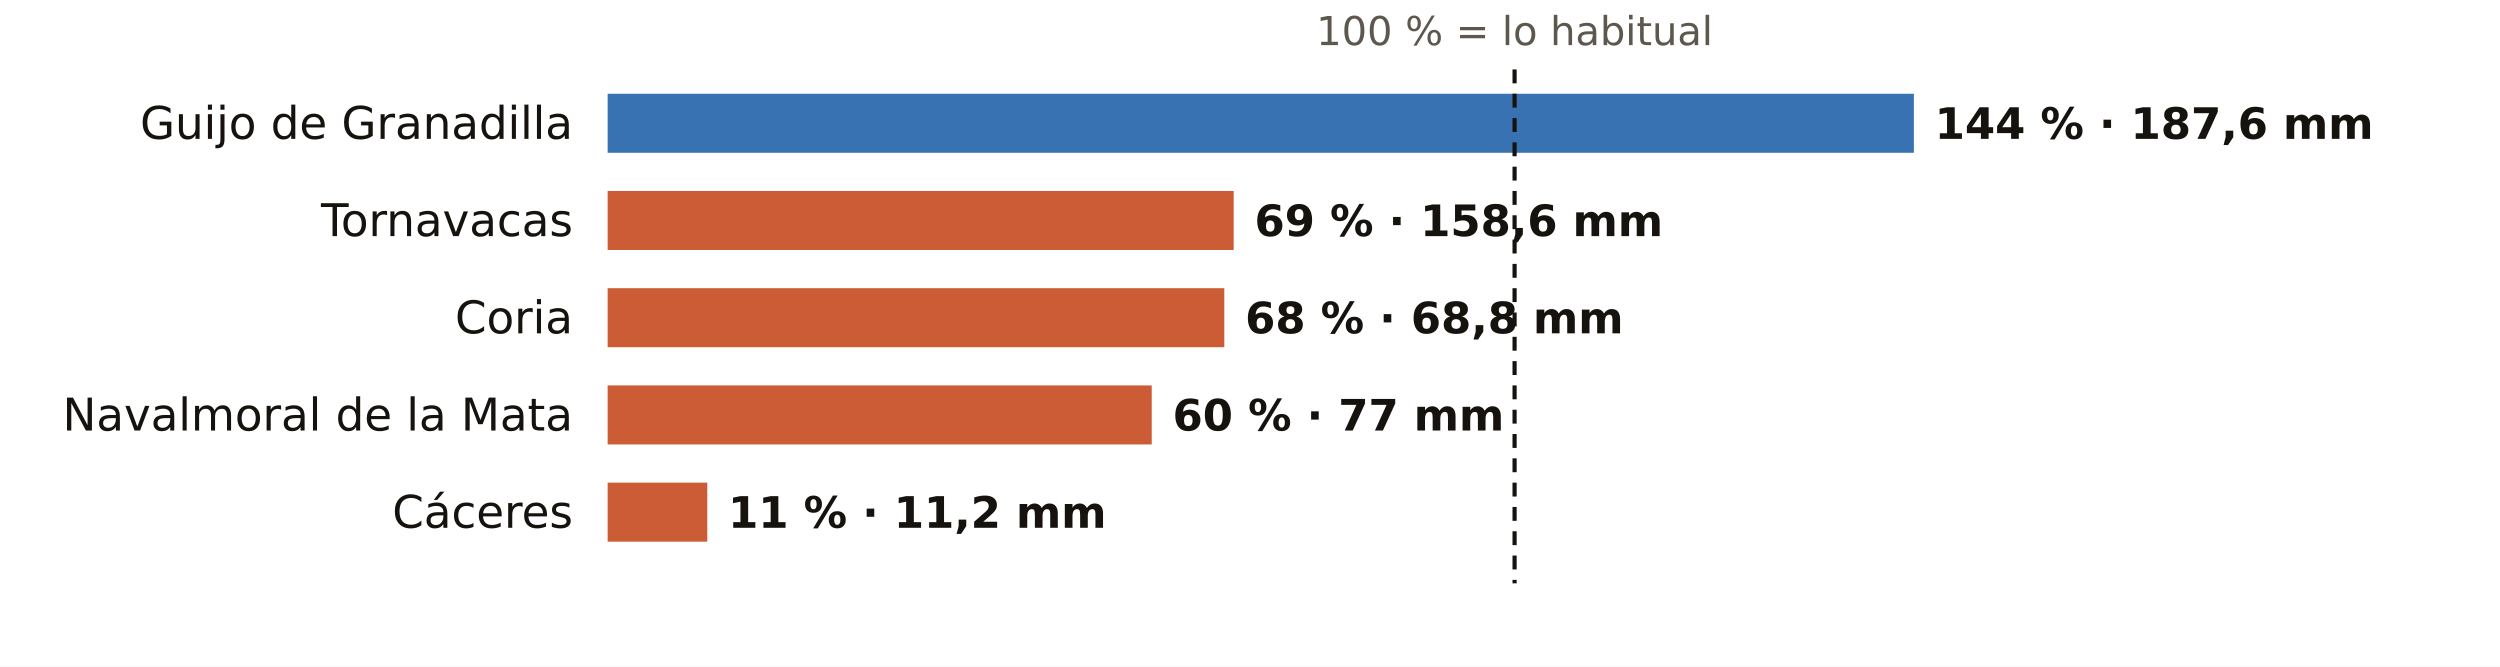
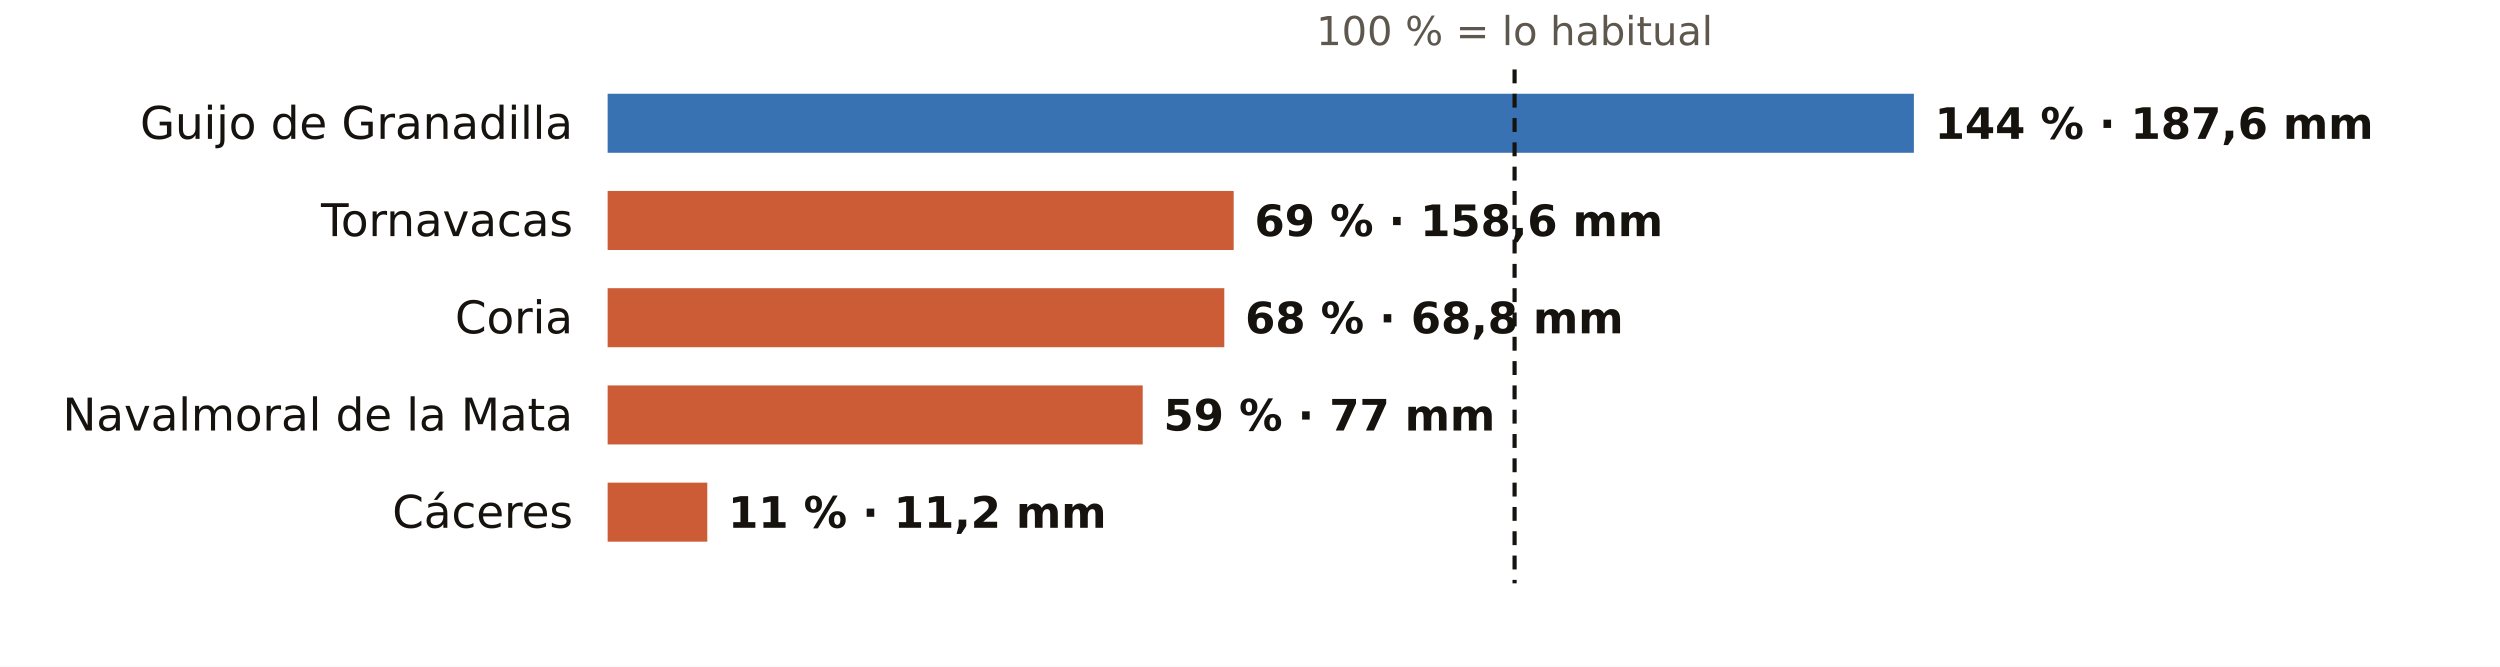
<svg xmlns="http://www.w3.org/2000/svg" viewBox="0 0 720 192" width="720" height="192" role="img" aria-label="El otoño en los pluviómetros de AEMET de Cáceres: % de lo habitual">
  <rect width="720" height="192" fill="#FFFFFF" />
  <text x="436.2" y="13.0" font-size="11.5" fill="#5E574E" text-anchor="middle" font-weight="400" font-family="Public Sans, DejaVu Sans, Arial, sans-serif">100 % = lo habitual</text>
  <text x="165.0" y="40.0" font-size="13" fill="#16130F" text-anchor="end" font-weight="500" font-family="Public Sans, DejaVu Sans, Arial, sans-serif">Guijo de Granadilla</text>
  <rect x="175" y="27" width="376.2" height="17" fill="#1F5FA8" opacity="0.88" />
  <text x="557.2" y="40.0" font-size="12.5" fill="#16130F" text-anchor="start" font-weight="600" font-family="Public Sans, DejaVu Sans, Arial, sans-serif">144 % · 187,6 mm</text>
  <text x="165.0" y="68.0" font-size="13" fill="#16130F" text-anchor="end" font-weight="500" font-family="Public Sans, DejaVu Sans, Arial, sans-serif">Tornavacas</text>
  <rect x="175" y="55" width="180.3" height="17" fill="#C4461A" opacity="0.88" />
  <text x="361.3" y="68.0" font-size="12.5" fill="#16130F" text-anchor="start" font-weight="600" font-family="Public Sans, DejaVu Sans, Arial, sans-serif">69 % · 158,6 mm</text>
  <text x="165.0" y="96.0" font-size="13" fill="#16130F" text-anchor="end" font-weight="500" font-family="Public Sans, DejaVu Sans, Arial, sans-serif">Coria</text>
  <rect x="175" y="83" width="177.6" height="17" fill="#C4461A" opacity="0.88" />
  <text x="358.6" y="96.0" font-size="12.5" fill="#16130F" text-anchor="start" font-weight="600" font-family="Public Sans, DejaVu Sans, Arial, sans-serif">68 % · 68,8 mm</text>
  <text x="165.0" y="124.0" font-size="13" fill="#16130F" text-anchor="end" font-weight="500" font-family="Public Sans, DejaVu Sans, Arial, sans-serif">Navalmoral de la Mata</text>
-   <rect x="175" y="111" width="156.7" height="17" fill="#C4461A" opacity="0.88" />
-   <text x="337.7" y="124.0" font-size="12.5" fill="#16130F" text-anchor="start" font-weight="600" font-family="Public Sans, DejaVu Sans, Arial, sans-serif">60 % · 77 mm</text>
+   <rect x="175" y="111" width="154.1" height="17" fill="#C4461A" opacity="0.88" />
+   <text x="335.1" y="124.0" font-size="12.5" fill="#16130F" text-anchor="start" font-weight="600" font-family="Public Sans, DejaVu Sans, Arial, sans-serif">59 % · 77 mm</text>
  <text x="165.0" y="152.0" font-size="13" fill="#16130F" text-anchor="end" font-weight="500" font-family="Public Sans, DejaVu Sans, Arial, sans-serif">Cáceres</text>
  <rect x="175" y="139" width="28.7" height="17" fill="#C4461A" opacity="0.88" />
  <text x="209.7" y="152.0" font-size="12.5" fill="#16130F" text-anchor="start" font-weight="600" font-family="Public Sans, DejaVu Sans, Arial, sans-serif">11 % · 11,2 mm</text>
  <line x1="436.2" x2="436.2" y1="20" y2="168" stroke="#16130F" stroke-width="1.2" stroke-dasharray="4 3" />
</svg>
